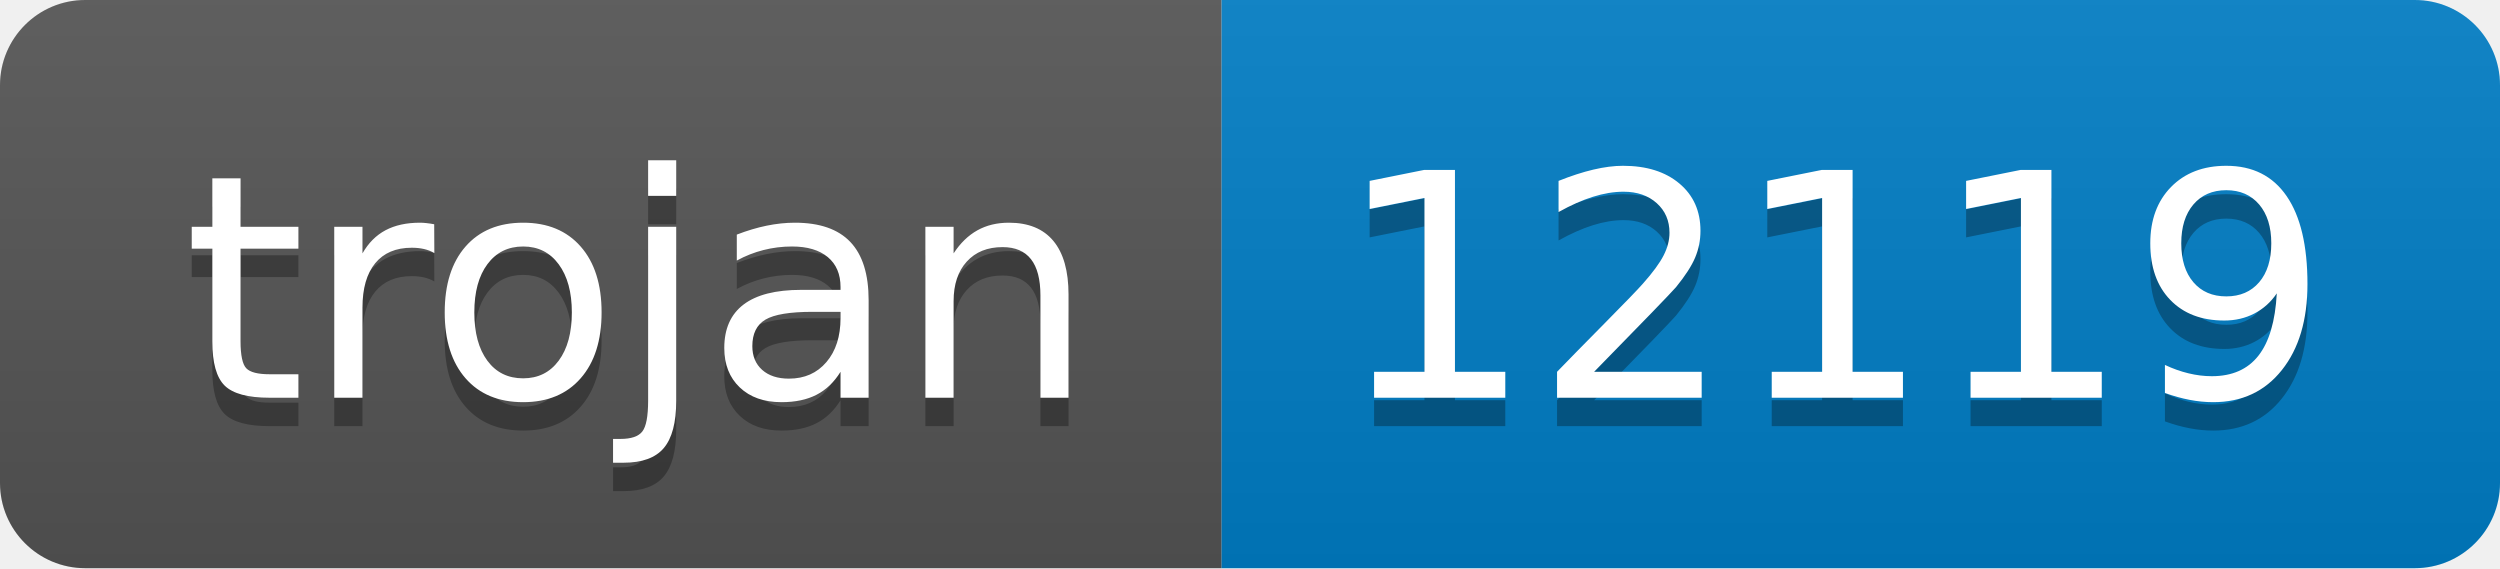
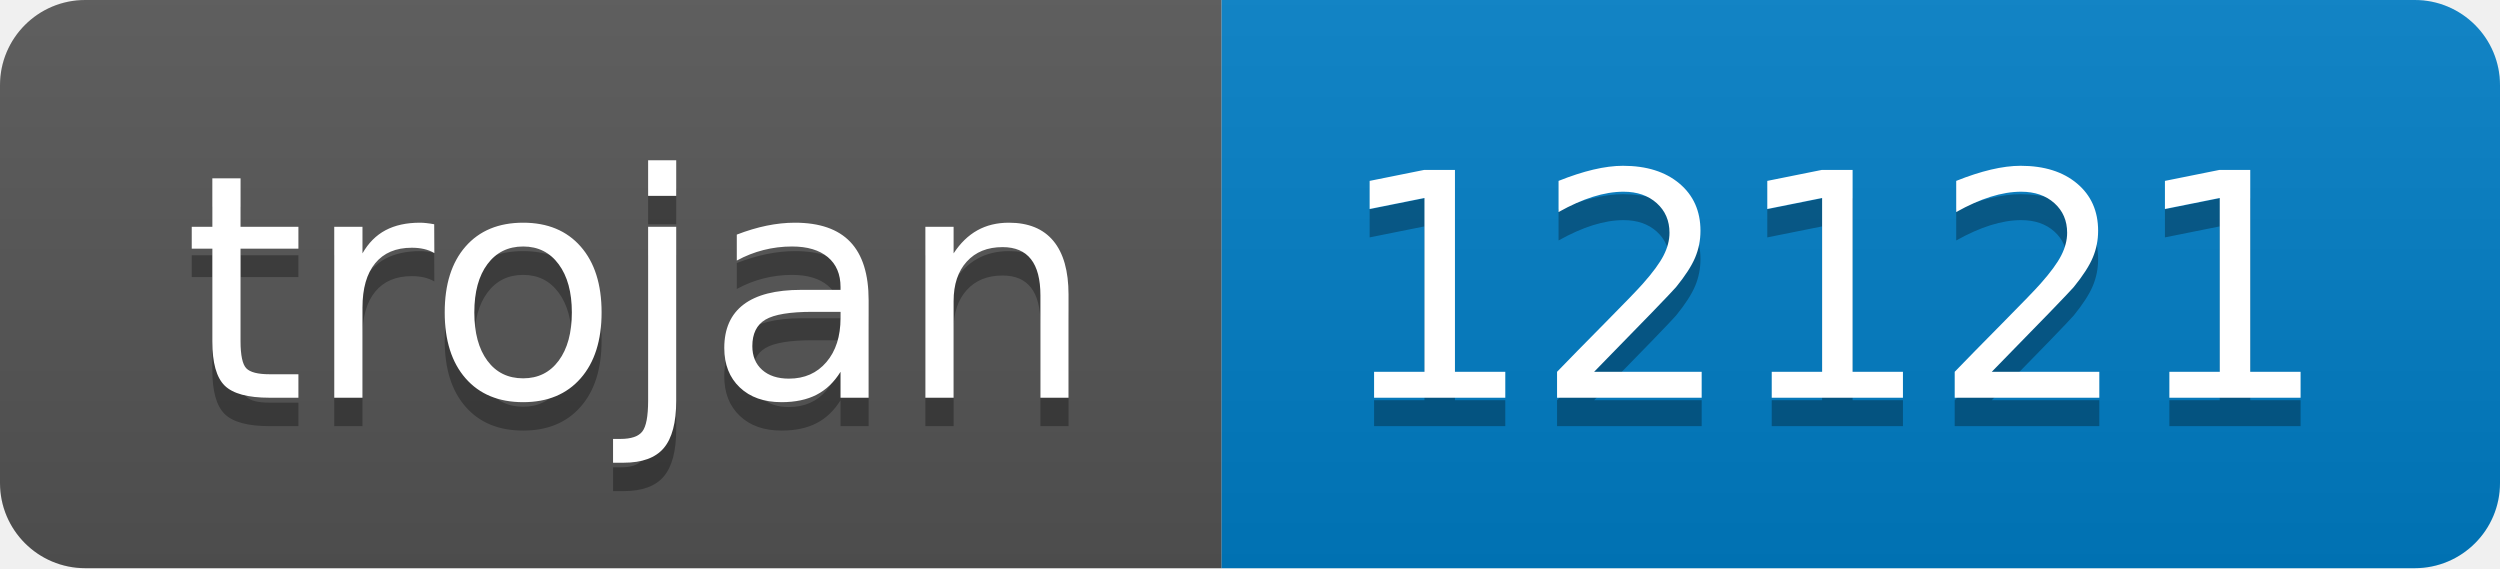
- <svg xmlns="http://www.w3.org/2000/svg" width="88" height="20" role="img" aria-label="trojan: 12119">
+ <svg xmlns="http://www.w3.org/2000/svg" width="88" height="20" role="img" aria-label="trojan: 12121">
  <linearGradient id="s" x2="0" y2="100%">
    <stop offset="0" stop-color="#bbb" stop-opacity=".1" />
    <stop offset="1" stop-opacity=".1" />
  </linearGradient>
  <clipPath id="r">
    <rect width="88" height="20" rx="3" fill="#fff" />
  </clipPath>
  <g clip-path="url(#r)">
    <rect width="43" height="20" fill="#555" />
    <rect x="43" width="45" height="20" fill="#007ec6" />
    <rect width="88" height="20" fill="url(#s)" />
  </g>
  <g fill="#fff" text-anchor="middle" font-family="Verdana,Geneva,DejaVu Sans,sans-serif" text-rendering="geometricPrecision" font-size="110">
    <text aria-hidden="true" x="225" y="150" fill="#010101" fill-opacity=".3" transform="scale(.1)" textLength="330">trojan</text>
    <text x="225" y="140" transform="scale(.1)" fill="#fff" textLength="330">trojan</text>
-     <text aria-hidden="true" x="645" y="150" fill="#010101" fill-opacity=".3" transform="scale(.1)" textLength="350">12119</text>
-     <text x="645" y="140" transform="scale(.1)" fill="#fff" textLength="350">12119</text>
+     <text aria-hidden="true" x="645" y="150" fill="#010101" fill-opacity=".3" transform="scale(.1)" textLength="350">12121</text>
+     <text x="645" y="140" transform="scale(.1)" fill="#fff" textLength="350">12121</text>
  </g>
</svg>
